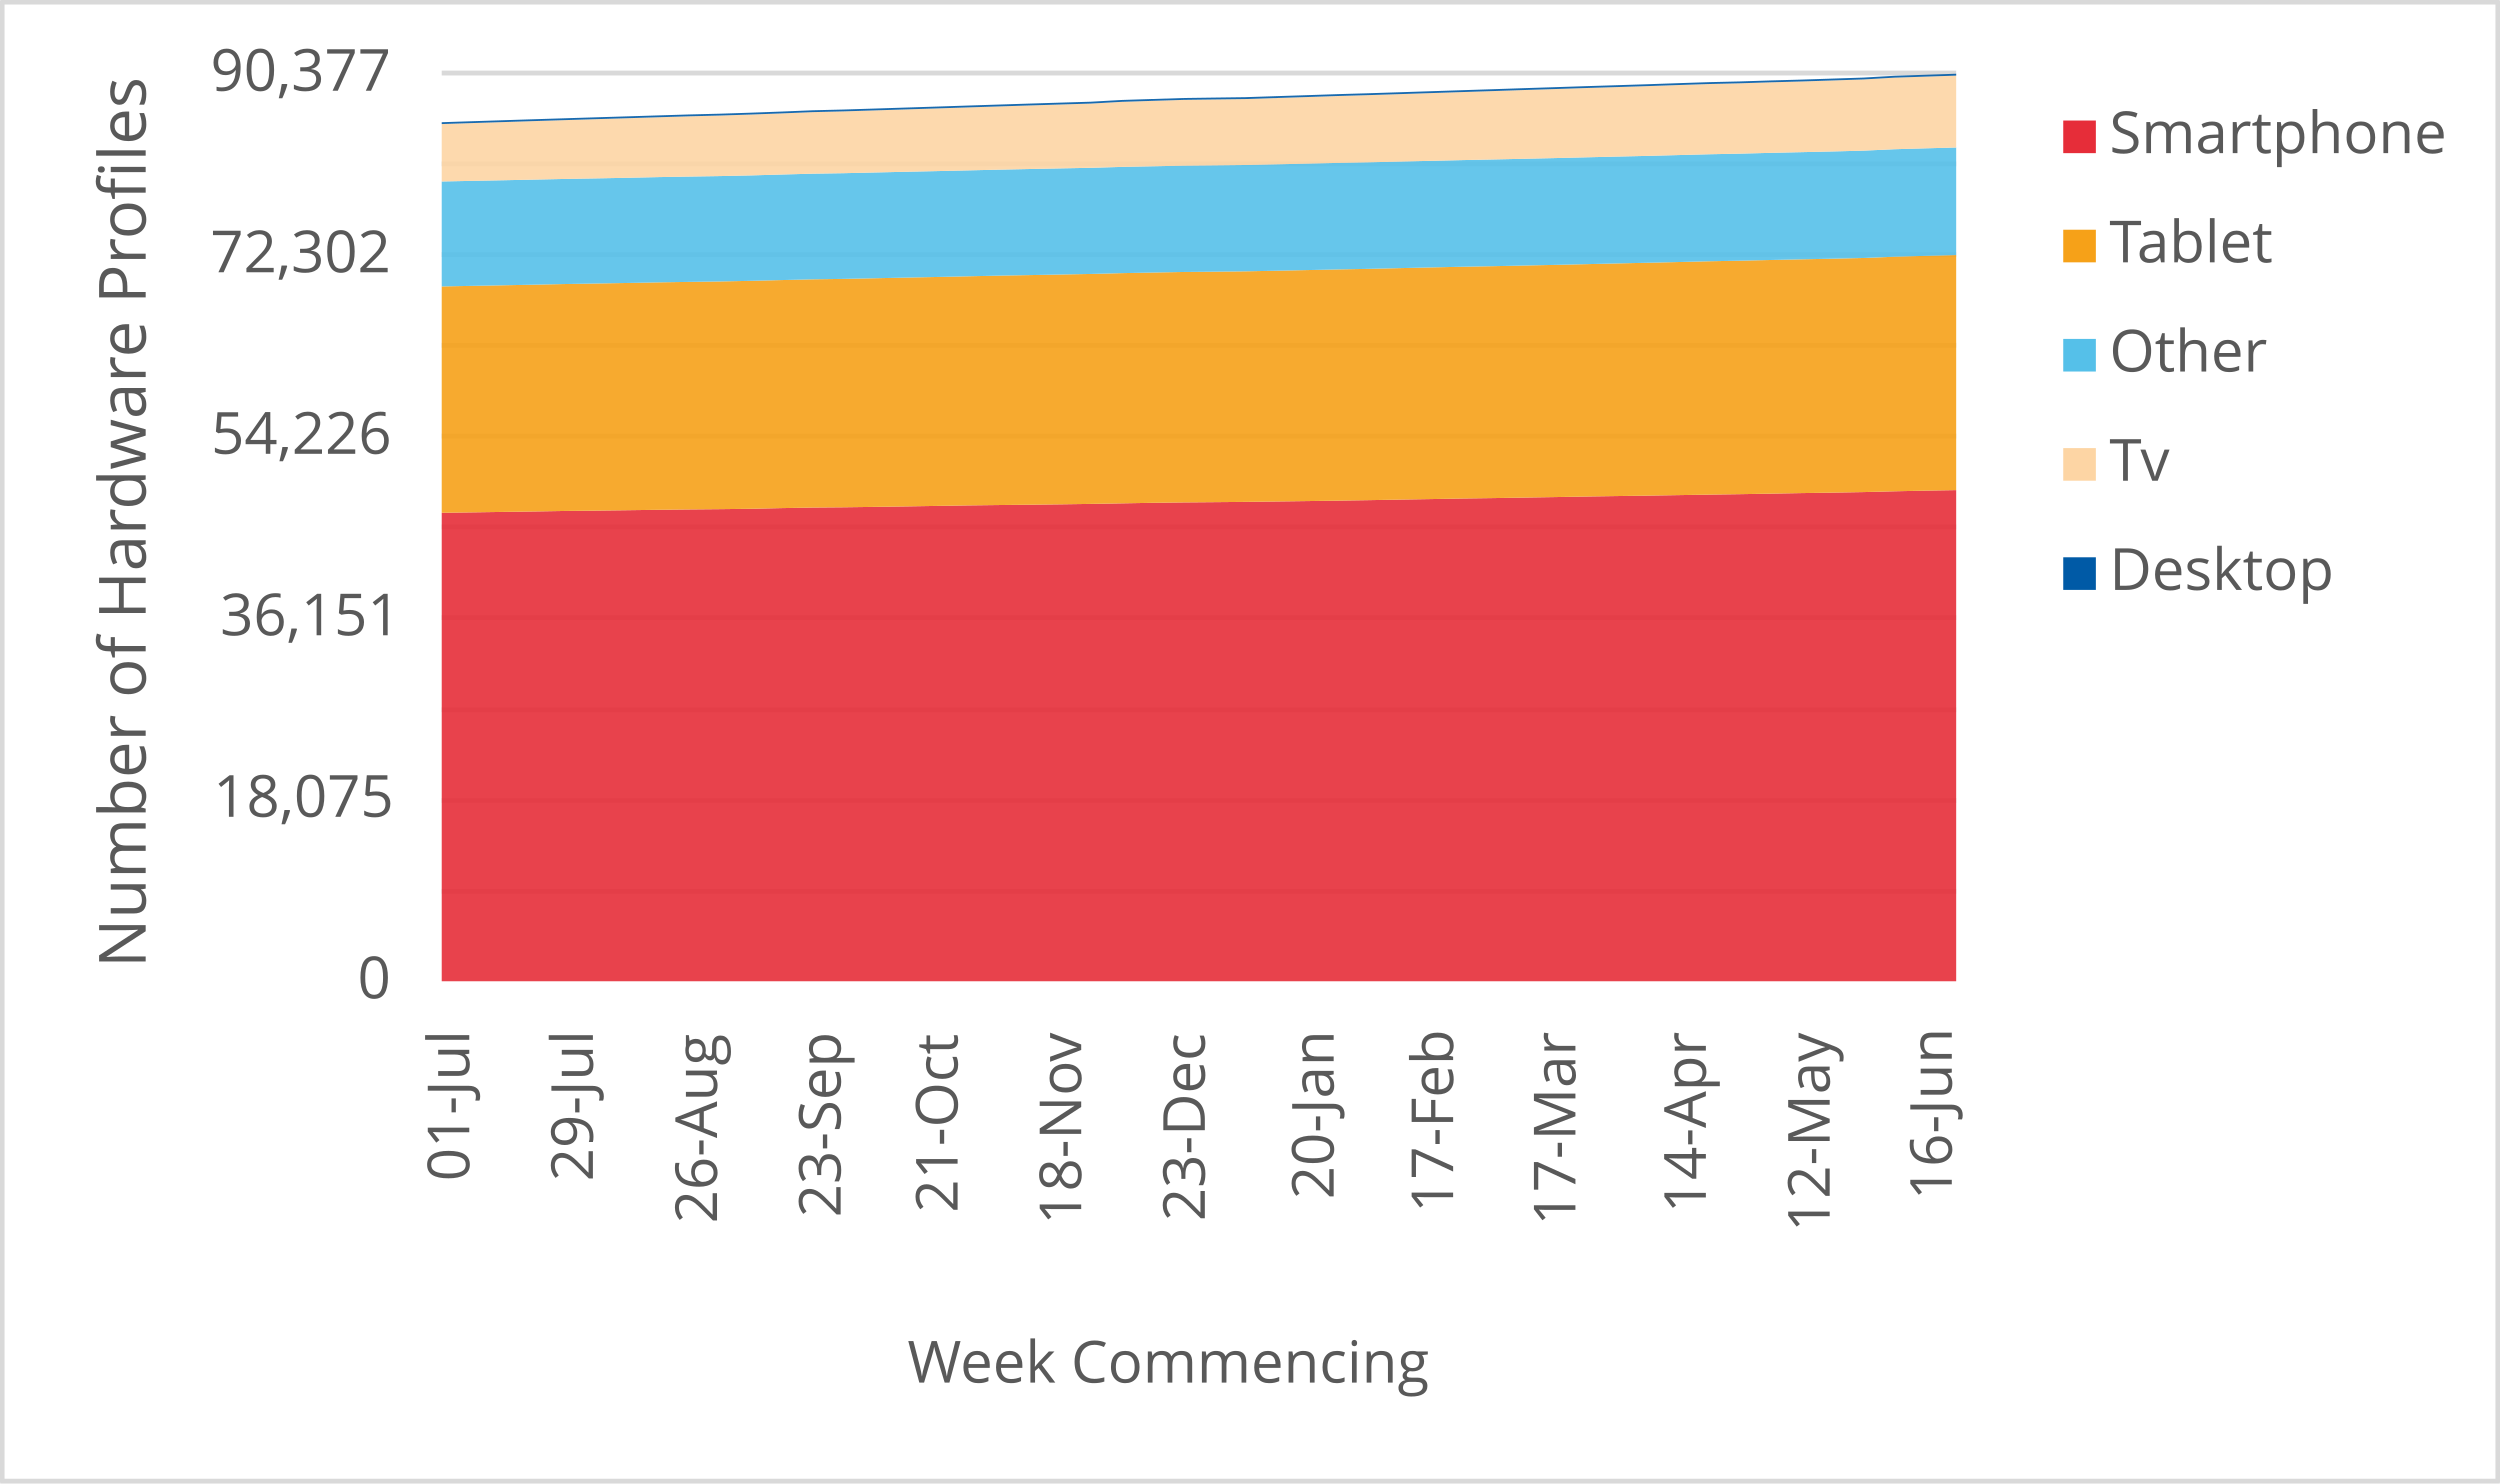
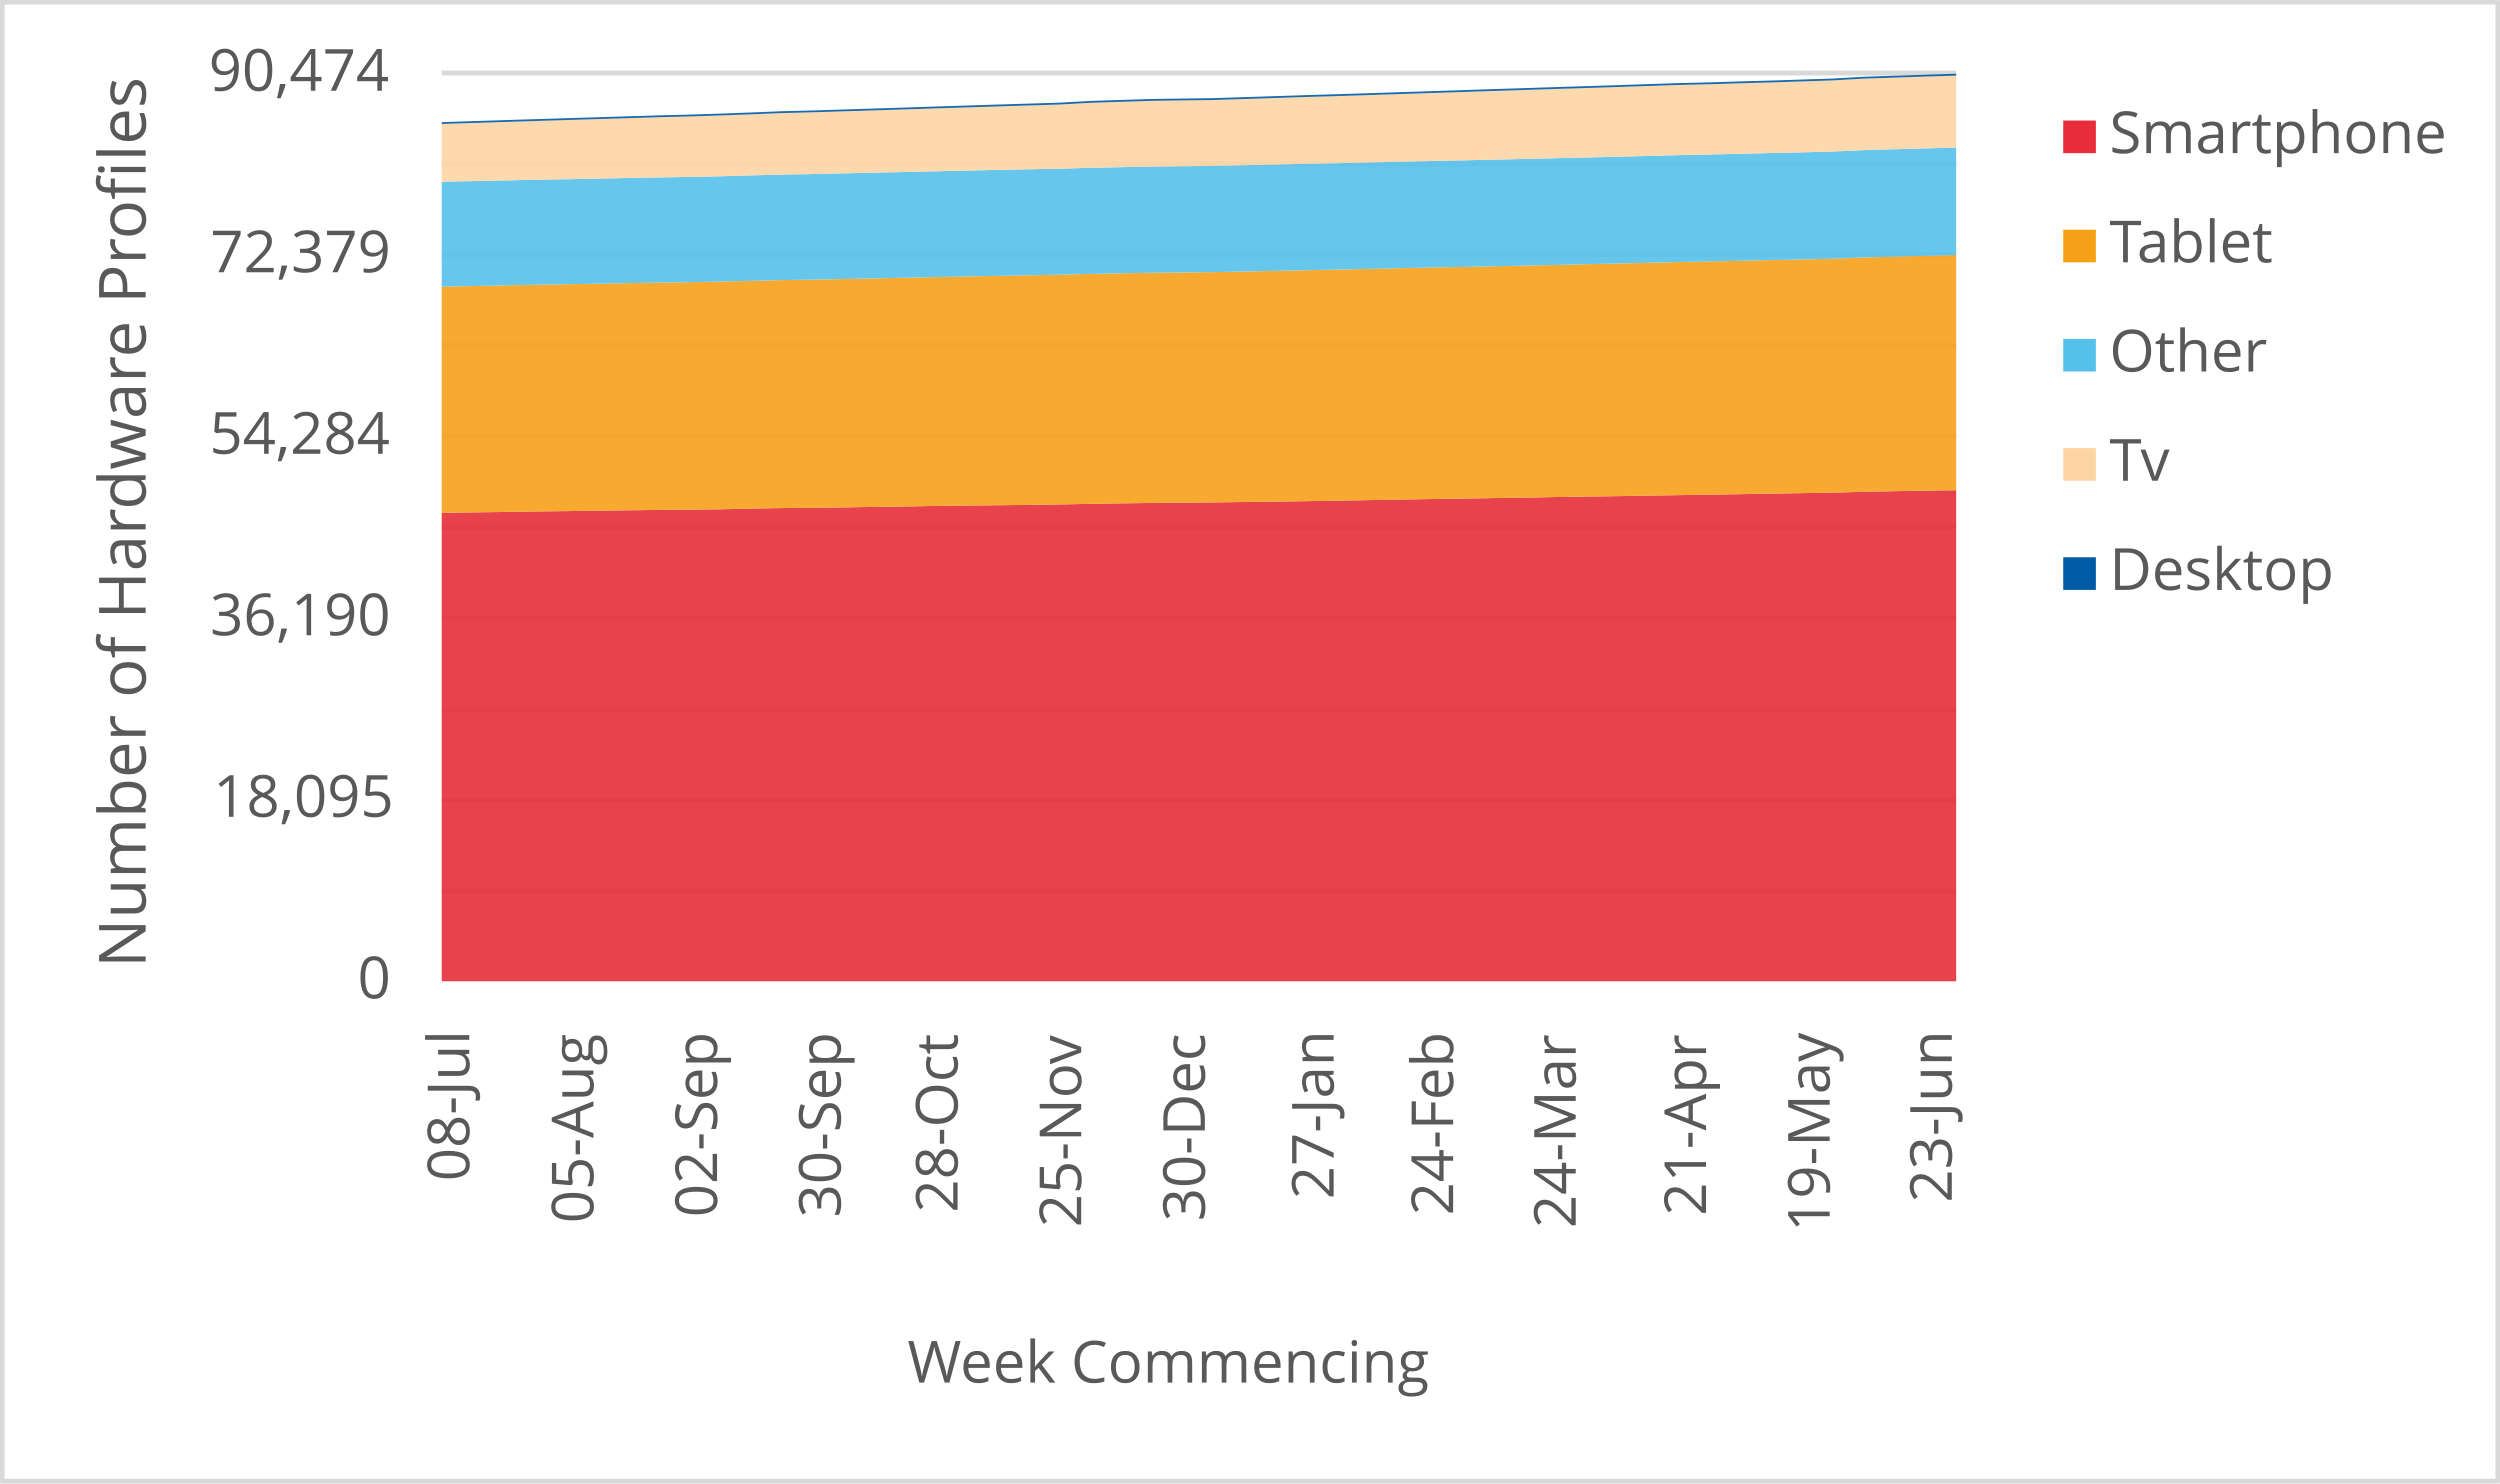
<svg xmlns="http://www.w3.org/2000/svg" width="1763" height="1046" xml:space="preserve" overflow="hidden">
  <defs>
    <clipPath id="clip0">
      <rect x="2917" y="346" width="1763" height="1046" />
    </clipPath>
  </defs>
  <g clip-path="url(#clip0)" transform="translate(-2917 -346)">
    <rect x="2918" y="347" width="1760" height="1043" fill="#FFFFFF" />
    <g>
      <path d="    M3228.5 974.532 4296.5 974.532    M3228.5 910.53 4296.5 910.53    M3228.5 846.528 4296.5 846.528    M3228.5 781.526 4296.5 781.526    M3228.5 717.524 4296.5 717.524    M3228.5 653.522 4296.5 653.522    M3228.5 589.52 4296.5 589.52    M3228.5 525.517 4296.5 525.517    M3228.5 461.515 4296.5 461.515    M3228.5 397.5 4296.5 397.5" stroke="#D9D9D9" stroke-width="3.438" stroke-linejoin="round" stroke-miterlimit="10" fill="none" />
    </g>
    <g>
      <path d="M 1038.5 4296.5 1038.5" stroke="#D9D9D9" stroke-width="3.438" stroke-linejoin="round" stroke-miterlimit="10" fill="none" fill-rule="evenodd" />
    </g>
    <g>
-       <text fill="#595959" font-family="Verdana,Open Sans,DejaVu Sans,sans-serif" font-weight="400" font-size="41" transform="matrix(6.12323e-17 -1 1 6.12323e-17 3247.929 1178.999)">01-Jul</text>
+       <text fill="#595959" font-family="Verdana,Open Sans,DejaVu Sans,sans-serif" font-weight="400" font-size="41" transform="matrix(6.12323e-17 -1 1 6.12323e-17 3247.929 1178.999)">08-Jul</text>
    </g>
    <g>
-       <text fill="#595959" font-family="Verdana,Open Sans,DejaVu Sans,sans-serif" font-weight="400" font-size="41" transform="matrix(6.12323e-17 -1 1 6.12323e-17 3335.113 1179.039)">29-Jul</text>
+       <text fill="#595959" font-family="Verdana,Open Sans,DejaVu Sans,sans-serif" font-weight="400" font-size="41" transform="matrix(6.12323e-17 -1 1 6.12323e-17 3335.473 1208.627)">05-Aug</text>
    </g>
    <g>
-       <text fill="#595959" font-family="Verdana,Open Sans,DejaVu Sans,sans-serif" font-weight="400" font-size="41" transform="matrix(6.12323e-17 -1 1 6.12323e-17 3422.637 1208.667)">26-Aug</text>
+       <text fill="#595959" font-family="Verdana,Open Sans,DejaVu Sans,sans-serif" font-weight="400" font-size="41" transform="matrix(6.12323e-17 -1 1 6.12323e-17 3422.657 1204.383)">02-Sep</text>
    </g>
    <g>
-       <text fill="#595959" font-family="Verdana,Open Sans,DejaVu Sans,sans-serif" font-weight="400" font-size="41" transform="matrix(6.12323e-17 -1 1 6.12323e-17 3509.82 1204.423)">23-Sep</text>
+       <text fill="#595959" font-family="Verdana,Open Sans,DejaVu Sans,sans-serif" font-weight="400" font-size="41" transform="matrix(6.12323e-17 -1 1 6.12323e-17 3509.84 1204.543)">30-Sep</text>
    </g>
    <g>
-       <text fill="#595959" font-family="Verdana,Open Sans,DejaVu Sans,sans-serif" font-weight="400" font-size="41" transform="matrix(6.12323e-17 -1 1 6.12323e-17 3592.299 1201.14)">21-Oct</text>
+       <text fill="#595959" font-family="Verdana,Open Sans,DejaVu Sans,sans-serif" font-weight="400" font-size="41" transform="matrix(6.12323e-17 -1 1 6.12323e-17 3592.299 1201.14)">28-Oct</text>
    </g>
    <g>
-       <text fill="#595959" font-family="Verdana,Open Sans,DejaVu Sans,sans-serif" font-weight="400" font-size="41" transform="matrix(6.12323e-17 -1 1 6.12323e-17 3679.463 1209.708)">18-Nov</text>
+       <text fill="#595959" font-family="Verdana,Open Sans,DejaVu Sans,sans-serif" font-weight="400" font-size="41" transform="matrix(6.12323e-17 -1 1 6.12323e-17 3679.463 1211.47)">25-Nov</text>
    </g>
    <g>
-       <text fill="#595959" font-family="Verdana,Open Sans,DejaVu Sans,sans-serif" font-weight="400" font-size="41" transform="matrix(6.12323e-17 -1 1 6.12323e-17 3766.647 1207.126)">23-Dec</text>
+       <text fill="#595959" font-family="Verdana,Open Sans,DejaVu Sans,sans-serif" font-weight="400" font-size="41" transform="matrix(6.12323e-17 -1 1 6.12323e-17 3766.667 1207.246)">30-Dec</text>
    </g>
    <g>
-       <text fill="#595959" font-family="Verdana,Open Sans,DejaVu Sans,sans-serif" font-weight="400" font-size="41" transform="matrix(6.12323e-17 -1 1 6.12323e-17 3857.504 1191.691)">20-Jan</text>
+       <text fill="#595959" font-family="Verdana,Open Sans,DejaVu Sans,sans-serif" font-weight="400" font-size="41" transform="matrix(6.12323e-17 -1 1 6.12323e-17 3857.484 1191.691)">27-Jan</text>
    </g>
    <g>
-       <text fill="#595959" font-family="Verdana,Open Sans,DejaVu Sans,sans-serif" font-weight="400" font-size="41" transform="matrix(6.12323e-17 -1 1 6.12323e-17 3941.745 1201.32)">17-Feb</text>
+       <text fill="#595959" font-family="Verdana,Open Sans,DejaVu Sans,sans-serif" font-weight="400" font-size="41" transform="matrix(6.12323e-17 -1 1 6.12323e-17 3941.745 1203.082)">24-Feb</text>
    </g>
    <g>
-       <text fill="#595959" font-family="Verdana,Open Sans,DejaVu Sans,sans-serif" font-weight="400" font-size="41" transform="matrix(6.12323e-17 -1 1 6.12323e-17 4027.988 1210.289)">17-Mar</text>
+       <text fill="#595959" font-family="Verdana,Open Sans,DejaVu Sans,sans-serif" font-weight="400" font-size="41" transform="matrix(6.12323e-17 -1 1 6.12323e-17 4028.198 1212.051)">24-Mar</text>
    </g>
    <g>
-       <text fill="#595959" font-family="Verdana,Open Sans,DejaVu Sans,sans-serif" font-weight="400" font-size="41" transform="matrix(6.12323e-17 -1 1 6.12323e-17 4119.976 1201.541)">14-Apr</text>
+       <text fill="#595959" font-family="Verdana,Open Sans,DejaVu Sans,sans-serif" font-weight="400" font-size="41" transform="matrix(6.12323e-17 -1 1 6.12323e-17 4120.106 1203.302)">21-Apr</text>
    </g>
    <g>
-       <text fill="#595959" font-family="Verdana,Open Sans,DejaVu Sans,sans-serif" font-weight="400" font-size="41" transform="matrix(6.12323e-17 -1 1 6.12323e-17 4207.29 1214.753)">12-May</text>
+       <text fill="#595959" font-family="Verdana,Open Sans,DejaVu Sans,sans-serif" font-weight="400" font-size="41" transform="matrix(6.12323e-17 -1 1 6.12323e-17 4207.29 1214.753)">19-May</text>
    </g>
    <g>
-       <text fill="#595959" font-family="Verdana,Open Sans,DejaVu Sans,sans-serif" font-weight="400" font-size="41" transform="matrix(6.12323e-17 -1 1 6.12323e-17 4293.402 1192.291)">16-Jun</text>
+       <text fill="#595959" font-family="Verdana,Open Sans,DejaVu Sans,sans-serif" font-weight="400" font-size="41" transform="matrix(6.12323e-17 -1 1 6.12323e-17 4293.402 1194.053)">23-Jun</text>
    </g>
    <g>
      <text fill="#595959" font-family="Verdana,Open Sans,DejaVu Sans,sans-serif" font-weight="400" font-size="41" transform="matrix(1 0 0 1 3169.141 1050)">0</text>
    </g>
    <g>
-       <text fill="#595959" font-family="Verdana,Open Sans,DejaVu Sans,sans-serif" font-weight="400" font-size="41" transform="matrix(1 0 0 1 3067.362 922)">18,075</text>
+       <text fill="#595959" font-family="Verdana,Open Sans,DejaVu Sans,sans-serif" font-weight="400" font-size="41" transform="matrix(1 0 0 1 3067.362 922)">18,095</text>
    </g>
    <g>
-       <text fill="#595959" font-family="Verdana,Open Sans,DejaVu Sans,sans-serif" font-weight="400" font-size="41" transform="matrix(1 0 0 1 3072.247 794)">36,151</text>
+       <text fill="#595959" font-family="Verdana,Open Sans,DejaVu Sans,sans-serif" font-weight="400" font-size="41" transform="matrix(1 0 0 1 3065.16 794)">36,190</text>
    </g>
    <g>
-       <text fill="#595959" font-family="Verdana,Open Sans,DejaVu Sans,sans-serif" font-weight="400" font-size="41" transform="matrix(1 0 0 1 3065.9 666)">54,226</text>
+       <text fill="#595959" font-family="Verdana,Open Sans,DejaVu Sans,sans-serif" font-weight="400" font-size="41" transform="matrix(1 0 0 1 3064.719 666)">54,284</text>
    </g>
    <g>
-       <text fill="#595959" font-family="Verdana,Open Sans,DejaVu Sans,sans-serif" font-weight="400" font-size="41" transform="matrix(1 0 0 1 3065.32 538)">72,302</text>
+       <text fill="#595959" font-family="Verdana,Open Sans,DejaVu Sans,sans-serif" font-weight="400" font-size="41" transform="matrix(1 0 0 1 3065.32 538)">72,379</text>
    </g>
    <g>
-       <text fill="#595959" font-family="Verdana,Open Sans,DejaVu Sans,sans-serif" font-weight="400" font-size="41" transform="matrix(1 0 0 1 3065.44 410)">90,377</text>
+       <text fill="#595959" font-family="Verdana,Open Sans,DejaVu Sans,sans-serif" font-weight="400" font-size="41" transform="matrix(1 0 0 1 3064.179 410)">90,474</text>
    </g>
    <g>
      <text fill="#595959" font-family="Verdana,Open Sans,DejaVu Sans,sans-serif" font-weight="400" font-size="41" transform="matrix(1 0 0 1 3556.971 1321)">Week Commencing</text>
    </g>
    <g>
      <text fill="#595959" font-family="Verdana,Open Sans,DejaVu Sans,sans-serif" font-weight="400" font-size="46" transform="matrix(6.12323e-17 -1 1 6.12323e-17 3019.73 1028.553)">Number of Hardware Profiles</text>
    </g>
    <rect x="2918.5" y="347.5" width="1760" height="1043" stroke="#D9D9D9" stroke-width="3.438" stroke-linejoin="round" stroke-miterlimit="10" fill="none" />
    <g>
-       <path d="M3228.5 1038 3250.296 1038 3272.092 1038 3293.888 1038 3315.684 1038 3337.48 1038 3359.276 1038 3381.071 1038 3402.867 1038 3424.663 1038 3446.459 1038 3468.255 1038 3490.051 1038 3511.847 1038 3533.643 1038 3555.439 1038 3577.235 1038 3599.031 1038 3620.827 1038 3642.622 1038 3664.418 1038 3686.214 1038 3708.01 1038 3729.806 1038 3751.602 1038 3773.398 1038 3795.194 1038 3816.99 1038 3838.786 1038 3860.582 1038 3882.378 1038 3904.173 1038 3925.969 1038 3947.765 1038 3969.561 1038 3991.357 1038 4013.153 1038 4034.949 1038 4056.745 1038 4078.541 1038 4100.337 1038 4122.133 1038 4143.929 1038 4165.724 1038 4187.52 1038 4209.316 1038 4231.112 1038 4252.908 1038 4274.704 1038 4296.5 1038 4296.5 691.625 4274.704 692 4252.908 692.461 4231.112 693.02 4209.316 693.396 4187.52 693.728 4165.724 694.118 4143.929 694.493 4122.133 694.805 4100.337 695.166 4078.541 695.52 4056.745 695.824 4034.949 696.157 4013.153 696.547 3991.357 696.894 3969.561 697.255 3947.765 697.552 3925.969 697.949 3904.173 698.31 3882.378 698.707 3860.582 699.054 3838.786 699.358 3816.99 699.648 3795.194 699.925 3773.398 700.123 3751.602 700.307 3729.806 700.583 3708.01 700.966 3686.214 701.348 3664.418 701.667 3642.622 701.929 3620.827 702.155 3599.031 702.424 3577.235 702.771 3555.439 703.125 3533.643 703.451 3511.847 703.742 3490.051 703.926 3468.255 704.315 3446.459 704.79 3424.663 705.059 3402.867 705.257 3381.071 705.505 3359.276 705.809 3337.48 706.093 3315.684 706.319 3293.888 706.687 3272.092 706.992 3250.296 707.318 3228.5 707.615 3228.5 1038Z" fill="#e62d39" opacity="0.9" />
+       <path d="M3228.5 1038 3250.296 1038 3272.092 1038 3293.888 1038 3315.684 1038 3337.48 1038 3359.276 1038 3381.071 1038 3402.867 1038 3424.663 1038 3446.459 1038 3468.255 1038 3490.051 1038 3511.847 1038 3533.643 1038 3555.439 1038 3577.235 1038 3599.031 1038 3620.827 1038 3642.622 1038 3664.418 1038 3686.214 1038 3708.01 1038 3729.806 1038 3751.602 1038 3773.398 1038 3795.194 1038 3816.99 1038 3838.786 1038 3860.582 1038 3882.378 1038 3904.173 1038 3925.969 1038 3947.765 1038 3969.561 1038 3991.357 1038 4013.153 1038 4034.949 1038 4056.745 1038 4078.541 1038 4100.337 1038 4122.133 1038 4143.929 1038 4165.724 1038 4187.52 1038 4209.316 1038 4231.112 1038 4252.908 1038 4274.704 1038 4296.5 1038 4296.5 691.699 4274.704 691.997 4252.908 692.371 4231.112 692.831 4209.316 693.39 4187.52 693.765 4165.724 694.097 4143.929 694.487 4122.133 694.861 4100.337 695.173 4078.541 695.533 4056.745 695.887 4034.949 696.191 4013.153 696.524 3991.357 696.913 3969.561 697.259 3947.765 697.62 3925.969 697.917 3904.173 698.313 3882.378 698.674 3860.582 699.07 3838.786 699.417 3816.99 699.721 3795.194 700.011 3773.398 700.287 3751.602 700.485 3729.806 700.669 3708.01 700.945 3686.214 701.327 3664.418 701.709 3642.622 702.027 3620.827 702.289 3599.031 702.515 3577.235 702.784 3555.439 703.131 3533.643 703.484 3511.847 703.81 3490.051 704.1 3468.255 704.284 3446.459 704.673 3424.663 705.147 3402.867 705.416 3381.071 705.614 3359.276 705.861 3337.48 706.165 3315.684 706.448 3293.888 706.675 3272.092 707.043 3250.296 707.347 3228.5 707.672 3228.5 1038Z" fill="#e62d39" opacity="0.9" />
    </g>
    <g>
-       <path d="M3228.5 707.615 3250.296 707.318 3272.092 706.992 3293.888 706.687 3315.684 706.319 3337.48 706.093 3359.276 705.809 3381.071 705.505 3402.867 705.257 3424.663 705.059 3446.459 704.79 3468.255 704.315 3490.051 703.926 3511.847 703.742 3533.643 703.451 3555.439 703.125 3577.235 702.771 3599.031 702.424 3620.827 702.155 3642.622 701.929 3664.418 701.667 3686.214 701.348 3708.01 700.966 3729.806 700.583 3751.602 700.307 3773.398 700.123 3795.194 699.925 3816.99 699.648 3838.786 699.358 3860.582 699.054 3882.378 698.707 3904.173 698.31 3925.969 697.949 3947.765 697.552 3969.561 697.255 3991.357 696.894 4013.153 696.547 4034.949 696.157 4056.745 695.824 4078.541 695.52 4100.337 695.166 4122.133 694.805 4143.929 694.493 4165.724 694.118 4187.52 693.728 4209.316 693.396 4231.112 693.02 4252.908 692.461 4274.704 692 4296.5 691.625 4296.5 525.87 4274.704 526.422 4252.908 527.024 4231.112 527.923 4209.316 528.433 4187.52 528.872 4165.724 529.34 4143.929 529.835 4122.133 530.239 4100.337 530.791 4078.541 531.301 4056.745 531.776 4034.949 532.293 4013.153 532.802 3991.357 533.256 3969.561 533.716 3947.765 534.113 3925.969 534.58 3904.173 535.083 3882.378 535.585 3860.582 535.996 3838.786 536.456 3816.99 536.91 3795.194 537.342 3773.398 537.582 3751.602 537.795 3729.806 538.191 3708.01 538.616 3686.214 539.19 3664.418 539.594 3642.622 540.004 3620.827 540.38 3599.031 540.861 3577.235 541.329 3555.439 541.768 3533.643 542.228 3511.847 542.667 3490.051 542.978 3468.255 543.503 3446.459 544.041 3424.663 544.48 3402.867 544.784 3381.071 545.124 3359.276 545.549 3337.48 545.917 3315.684 546.293 3293.888 546.746 3272.092 547.178 3250.296 547.574 3228.5 547.999 3228.5 707.615Z" fill="#f6a118" opacity="0.9" />
+       <path d="M3228.5 707.672 3250.296 707.347 3272.092 707.043 3293.888 706.675 3315.684 706.448 3337.48 706.165 3359.276 705.861 3381.071 705.614 3402.867 705.416 3424.663 705.147 3446.459 704.673 3468.255 704.284 3490.051 704.1 3511.847 703.81 3533.643 703.484 3555.439 703.131 3577.235 702.784 3599.031 702.515 3620.827 702.289 3642.622 702.027 3664.418 701.709 3686.214 701.327 3708.01 700.945 3729.806 700.669 3751.602 700.485 3773.398 700.287 3795.194 700.011 3816.99 699.721 3838.786 699.417 3860.582 699.07 3882.378 698.674 3904.173 698.313 3925.969 697.917 3947.765 697.62 3969.561 697.259 3991.357 696.913 4013.153 696.524 4034.949 696.191 4056.745 695.887 4078.541 695.533 4100.337 695.173 4122.133 694.861 4143.929 694.487 4165.724 694.097 4187.52 693.765 4209.316 693.39 4231.112 692.831 4252.908 692.371 4274.704 691.997 4296.5 691.699 4296.5 525.909 4274.704 526.419 4252.908 526.971 4231.112 527.572 4209.316 528.47 4187.52 528.98 4165.724 529.418 4143.929 529.885 4122.133 530.38 4100.337 530.783 4078.541 531.335 4056.745 531.844 4034.949 532.318 4013.153 532.835 3991.357 533.344 3969.561 533.797 3947.765 534.257 3925.969 534.653 3904.173 535.12 3882.378 535.622 3860.582 536.124 3838.786 536.534 3816.99 536.994 3795.194 537.447 3773.398 537.878 3751.602 538.119 3729.806 538.331 3708.01 538.727 3686.214 539.152 3664.418 539.725 3642.622 540.128 3620.827 540.538 3599.031 540.913 3577.235 541.394 3555.439 541.861 3533.643 542.3 3511.847 542.759 3490.051 543.198 3468.255 543.509 3446.459 544.033 3424.663 544.57 3402.867 545.009 3381.071 545.313 3359.276 545.653 3337.48 546.077 3315.684 546.445 3293.888 546.82 3272.092 547.272 3250.296 547.704 3228.5 548.1 3228.5 707.672Z" fill="#f6a118" opacity="0.9" />
    </g>
    <g>
-       <path d="M3228.5 547.999 3250.296 547.574 3272.092 547.178 3293.888 546.746 3315.684 546.293 3337.48 545.917 3359.276 545.549 3381.071 545.124 3402.867 544.784 3424.663 544.48 3446.459 544.041 3468.255 543.503 3490.051 542.978 3511.847 542.667 3533.643 542.228 3555.439 541.768 3577.235 541.329 3599.031 540.861 3620.827 540.38 3642.622 540.004 3664.418 539.594 3686.214 539.19 3708.01 538.616 3729.806 538.191 3751.602 537.795 3773.398 537.582 3795.194 537.342 3816.99 536.91 3838.786 536.456 3860.582 535.996 3882.378 535.585 3904.173 535.083 3925.969 534.58 3947.765 534.113 3969.561 533.716 3991.357 533.256 4013.153 532.802 4034.949 532.293 4056.745 531.776 4078.541 531.301 4100.337 530.791 4122.133 530.239 4143.929 529.835 4165.724 529.34 4187.52 528.872 4209.316 528.433 4231.112 527.923 4252.908 527.024 4274.704 526.422 4296.5 525.87 4296.5 450.013 4274.704 450.601 4252.908 451.238 4231.112 452.237 4209.316 452.803 4187.52 453.299 4165.724 453.788 4143.929 454.354 4122.133 454.786 4100.337 455.36 4078.541 455.933 4056.745 456.429 4034.949 456.953 4013.153 457.484 3991.357 457.973 3969.561 458.454 3947.765 458.908 3925.969 459.417 3904.173 459.927 3882.378 460.444 3860.582 460.869 3838.786 461.379 3816.99 461.875 3795.194 462.349 3773.398 462.597 3751.602 462.824 3729.806 463.263 3708.01 463.702 3686.214 464.332 3664.418 464.75 3642.622 465.196 3620.827 465.656 3599.031 466.166 3577.235 466.669 3555.439 467.136 3533.643 467.639 3511.847 468.135 3490.051 468.482 3468.255 469.069 3446.459 469.7 3424.663 470.167 3402.867 470.514 3381.071 470.896 3359.276 471.378 3337.48 471.789 3315.684 472.178 3293.888 472.646 3272.092 473.106 3250.296 473.531 3228.5 473.977 3228.5 547.999Z" fill="#55c0e9" opacity="0.9" />
+       <path d="M3228.5 548.1 3250.296 547.704 3272.092 547.272 3293.888 546.82 3315.684 546.445 3337.48 546.077 3359.276 545.653 3381.071 545.313 3402.867 545.009 3424.663 544.57 3446.459 544.033 3468.255 543.509 3490.051 543.198 3511.847 542.759 3533.643 542.3 3555.439 541.861 3577.235 541.394 3599.031 540.913 3620.827 540.538 3642.622 540.128 3664.418 539.725 3686.214 539.152 3708.01 538.727 3729.806 538.331 3751.602 538.119 3773.398 537.878 3795.194 537.447 3816.99 536.994 3838.786 536.534 3860.582 536.124 3882.378 535.622 3904.173 535.12 3925.969 534.653 3947.765 534.257 3969.561 533.797 3991.357 533.344 4013.153 532.835 4034.949 532.318 4056.745 531.844 4078.541 531.335 4100.337 530.783 4122.133 530.38 4143.929 529.885 4165.724 529.418 4187.52 528.98 4209.316 528.47 4231.112 527.572 4252.908 526.971 4274.704 526.419 4296.5 525.909 4296.5 450.078 4274.704 450.644 4252.908 451.231 4231.112 451.867 4209.316 452.865 4187.52 453.431 4165.724 453.926 4143.929 454.414 4122.133 454.98 4100.337 455.411 4078.541 455.984 4056.745 456.557 4034.949 457.053 4013.153 457.576 3991.357 458.107 3969.561 458.595 3947.765 459.076 3925.969 459.528 3904.173 460.038 3882.378 460.547 3860.582 461.063 3838.786 461.488 3816.99 461.997 3795.194 462.492 3773.398 462.966 3751.602 463.214 3729.806 463.44 3708.01 463.879 3686.214 464.317 3664.418 464.947 3642.622 465.364 3620.827 465.81 3599.031 466.27 3577.235 466.779 3555.439 467.281 3533.643 467.748 3511.847 468.25 3490.051 468.746 3468.255 469.092 3446.459 469.679 3424.663 470.309 3402.867 470.776 3381.071 471.122 3359.276 471.504 3337.48 471.985 3315.684 472.396 3293.888 472.785 3272.092 473.252 3250.296 473.711 3228.5 474.136 3228.5 548.1Z" fill="#55c0e9" opacity="0.9" />
    </g>
    <g>
-       <path d="M3228.5 473.977 3250.296 473.531 3272.092 473.106 3293.888 472.646 3315.684 472.178 3337.48 471.789 3359.276 471.378 3381.071 470.896 3402.867 470.514 3424.663 470.167 3446.459 469.7 3468.255 469.069 3490.051 468.482 3511.847 468.135 3533.643 467.639 3555.439 467.136 3577.235 466.669 3599.031 466.166 3620.827 465.656 3642.622 465.196 3664.418 464.75 3686.214 464.332 3708.01 463.702 3729.806 463.263 3751.602 462.824 3773.398 462.597 3795.194 462.349 3816.99 461.875 3838.786 461.379 3860.582 460.869 3882.378 460.444 3904.173 459.927 3925.969 459.417 3947.765 458.908 3969.561 458.454 3991.357 457.973 4013.153 457.484 4034.949 456.953 4056.745 456.429 4078.541 455.933 4100.337 455.36 4122.133 454.786 4143.929 454.354 4165.724 453.788 4187.52 453.299 4209.316 452.803 4231.112 452.237 4252.908 451.238 4274.704 450.601 4296.5 450.013 4296.5 399.317 4274.704 400.047 4252.908 400.769 4231.112 402.029 4209.316 402.737 4187.52 403.453 4165.724 404.048 4143.929 404.742 4122.133 405.258 4100.337 405.974 4078.541 406.731 4056.745 407.418 4034.949 408.091 4013.153 408.806 3991.357 409.5 3969.561 410.237 3947.765 410.938 3925.969 411.653 3904.173 412.368 3882.378 413.069 3860.582 413.7 3838.786 414.429 3816.99 415.13 3795.194 415.845 3773.398 416.136 3751.602 416.44 3729.806 417.12 3708.01 417.821 3686.214 419.046 3664.418 419.705 3642.622 420.377 3620.827 421.071 3599.031 421.765 3577.235 422.473 3555.439 423.167 3533.643 423.861 3511.847 424.548 3490.051 425.079 3468.255 425.972 3446.459 426.772 3424.663 427.48 3402.867 428.025 3381.071 428.691 3359.276 429.364 3337.48 430.029 3315.684 430.702 3293.888 431.382 3272.092 432.083 3250.296 432.777 3228.5 433.492 3228.5 473.977Z" fill="#fdd5a4" opacity="0.9" />
+       <path d="M3228.5 474.136 3250.296 473.711 3272.092 473.252 3293.888 472.785 3315.684 472.396 3337.48 471.985 3359.276 471.504 3381.071 471.122 3402.867 470.776 3424.663 470.309 3446.459 469.679 3468.255 469.092 3490.051 468.746 3511.847 468.25 3533.643 467.748 3555.439 467.281 3577.235 466.779 3599.031 466.27 3620.827 465.81 3642.622 465.364 3664.418 464.947 3686.214 464.317 3708.01 463.879 3729.806 463.44 3751.602 463.214 3773.398 462.966 3795.194 462.492 3816.99 461.997 3838.786 461.488 3860.582 461.063 3882.378 460.547 3904.173 460.038 3925.969 459.528 3947.765 459.076 3969.561 458.595 3991.357 458.107 4013.153 457.576 4034.949 457.053 4056.745 456.557 4078.541 455.984 4100.337 455.411 4122.133 454.98 4143.929 454.414 4165.724 453.926 4187.52 453.431 4209.316 452.865 4231.112 451.867 4252.908 451.231 4274.704 450.644 4296.5 450.078 4296.5 399.316 4274.704 400.002 4252.908 400.731 4231.112 401.452 4209.316 402.711 4187.52 403.419 4165.724 404.133 4143.929 404.727 4122.133 405.42 4100.337 405.937 4078.541 406.651 4056.745 407.408 4034.949 408.094 4013.153 408.766 3991.357 409.481 3969.561 410.174 3947.765 410.91 3925.969 411.61 3904.173 412.325 3882.378 413.039 3860.582 413.739 3838.786 414.369 3816.99 415.098 3795.194 415.798 3773.398 416.512 3751.602 416.802 3729.806 417.106 3708.01 417.786 3686.214 418.486 3664.418 419.71 3642.622 420.368 3620.827 421.04 3599.031 421.733 3577.235 422.426 3555.439 423.133 3533.643 423.827 3511.847 424.52 3490.051 425.206 3468.255 425.737 3446.459 426.628 3424.663 427.427 3402.867 428.135 3381.071 428.679 3359.276 429.344 3337.48 430.016 3315.684 430.681 3293.888 431.353 3272.092 432.032 3250.296 432.733 3228.5 433.426 3228.5 474.136Z" fill="#fdd5a4" opacity="0.9" />
    </g>
    <g>
-       <path d="M3228.5 433.492 3250.296 432.777 3272.092 432.083 3293.888 431.382 3315.684 430.702 3337.48 430.029 3359.276 429.364 3381.071 428.691 3402.867 428.025 3424.663 427.48 3446.459 426.772 3468.255 425.972 3490.051 425.079 3511.847 424.548 3533.643 423.861 3555.439 423.167 3577.235 422.473 3599.031 421.765 3620.827 421.071 3642.622 420.377 3664.418 419.705 3686.214 419.046 3708.01 417.821 3729.806 417.12 3751.602 416.44 3773.398 416.136 3795.194 415.845 3816.99 415.13 3838.786 414.429 3860.582 413.7 3882.378 413.069 3904.173 412.368 3925.969 411.653 3947.765 410.938 3969.561 410.237 3991.357 409.5 4013.153 408.806 4034.949 408.091 4056.745 407.418 4078.541 406.731 4100.337 405.974 4122.133 405.258 4143.929 404.742 4165.724 404.048 4187.52 403.453 4209.316 402.737 4231.112 402.029 4252.908 400.769 4274.704 400.047 4296.5 399.317 4296.5 398 4274.704 398.729 4252.908 399.452 4231.112 400.712 4209.316 401.42 4187.52 402.136 4165.724 402.73 4143.929 403.424 4122.133 403.941 4100.337 404.657 4078.541 405.414 4056.745 406.101 4034.949 406.774 4013.153 407.489 3991.357 408.183 3969.561 408.92 3947.765 409.621 3925.969 410.336 3904.173 411.051 3882.378 411.752 3860.582 412.382 3838.786 413.112 3816.99 413.813 3795.194 414.528 3773.398 414.818 3751.602 415.123 3729.806 415.803 3708.01 416.504 3686.214 417.729 3664.418 418.387 3642.622 419.06 3620.827 419.754 3599.031 420.455 3577.235 421.17 3555.439 421.864 3533.643 422.558 3511.847 423.245 3490.051 423.776 3468.255 424.669 3446.459 425.469 3424.663 426.177 3402.867 426.722 3381.071 427.388 3359.276 428.061 3337.48 428.726 3315.684 429.399 3293.888 430.079 3272.092 430.78 3250.296 431.474 3228.5 432.189 3228.5 433.492Z" fill="#005aa6" opacity="0.9" />
+       <path d="M3228.5 433.426 3250.296 432.733 3272.092 432.032 3293.888 431.353 3315.684 430.681 3337.48 430.016 3359.276 429.344 3381.071 428.679 3402.867 428.135 3424.663 427.427 3446.459 426.628 3468.255 425.737 3490.051 425.206 3511.847 424.52 3533.643 423.827 3555.439 423.133 3577.235 422.426 3599.031 421.733 3620.827 421.04 3642.622 420.368 3664.418 419.71 3686.214 418.486 3708.01 417.786 3729.806 417.106 3751.602 416.802 3773.398 416.512 3795.194 415.798 3816.99 415.098 3838.786 414.369 3860.582 413.739 3882.378 413.039 3904.173 412.325 3925.969 411.61 3947.765 410.91 3969.561 410.174 3991.357 409.481 4013.153 408.766 4034.949 408.094 4056.745 407.408 4078.541 406.651 4100.337 405.937 4122.133 405.42 4143.929 404.727 4165.724 404.133 4187.52 403.419 4209.316 402.711 4231.112 401.452 4252.908 400.731 4274.704 400.002 4296.5 399.316 4296.5 398 4274.704 398.686 4252.908 399.415 4231.112 400.136 4209.316 401.395 4187.52 402.103 4165.724 402.817 4143.929 403.411 4122.133 404.105 4100.337 404.621 4078.541 405.336 4056.745 406.092 4034.949 406.779 4013.153 407.451 3991.357 408.165 3969.561 408.858 3947.765 409.594 3925.969 410.294 3904.173 411.009 3882.378 411.723 3860.582 412.424 3838.786 413.053 3816.99 413.782 3795.194 414.482 3773.398 415.197 3751.602 415.487 3729.806 415.791 3708.01 416.47 3686.214 417.17 3664.418 418.394 3642.622 419.052 3620.827 419.724 3599.031 420.417 3577.235 421.117 3555.439 421.832 3533.643 422.525 3511.847 423.218 3490.051 423.904 3468.255 424.435 3446.459 425.326 3424.663 426.126 3402.867 426.833 3381.071 427.378 3359.276 428.043 3337.48 428.715 3315.684 429.38 3293.888 430.052 3272.092 430.731 3250.296 431.431 3228.5 432.124 3228.5 433.426Z" fill="#005aa6" opacity="0.9" />
    </g>
    <g>
      <rect x="4372" y="431" width="23" height="23" fill="#e62d39" />
    </g>
    <g>
      <text fill="#595959" font-family="Verdana,Open Sans,DejaVu Sans,sans-serif" font-weight="400" font-size="41" transform="matrix(1 0 0 1 4404.56 454)">Smartphone</text>
    </g>
    <g>
      <rect x="4372" y="508" width="23" height="23" fill="#f6a118" />
    </g>
    <g>
      <text fill="#595959" font-family="Verdana,Open Sans,DejaVu Sans,sans-serif" font-weight="400" font-size="41" transform="matrix(1 0 0 1 4404.56 531)">Tablet</text>
    </g>
    <g>
      <rect x="4372" y="585" width="23" height="23" fill="#55c0e9" />
    </g>
    <g>
      <text fill="#595959" font-family="Verdana,Open Sans,DejaVu Sans,sans-serif" font-weight="400" font-size="41" transform="matrix(1 0 0 1 4404.56 608)">Other</text>
    </g>
    <g>
      <rect x="4372" y="662" width="23" height="23" fill="#fdd5a4" />
    </g>
    <g>
      <text fill="#595959" font-family="Verdana,Open Sans,DejaVu Sans,sans-serif" font-weight="400" font-size="41" transform="matrix(1 0 0 1 4404.56 685)">Tv</text>
    </g>
    <g>
      <rect x="4372" y="739" width="23" height="23" fill="#005aa6" />
    </g>
    <g>
      <text fill="#595959" font-family="Verdana,Open Sans,DejaVu Sans,sans-serif" font-weight="400" font-size="41" transform="matrix(1 0 0 1 4404.56 762)">Desktop</text>
    </g>
  </g>
</svg>
